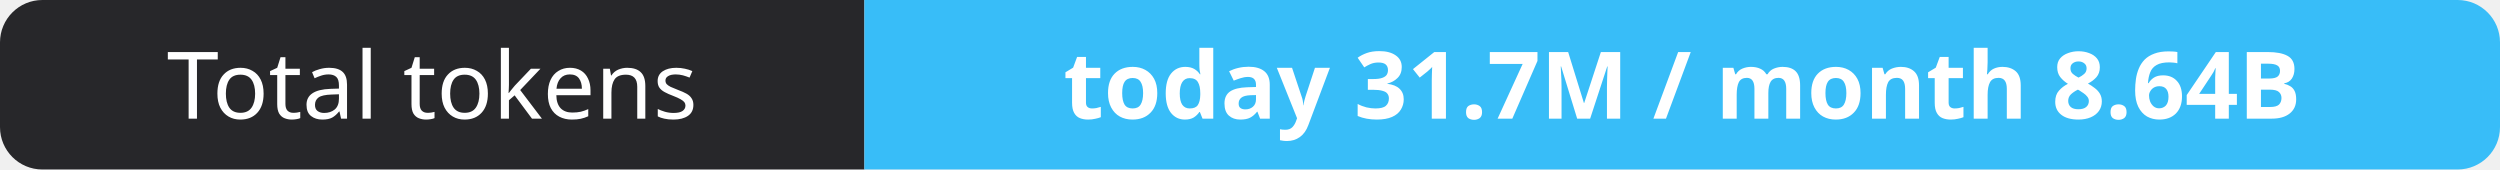
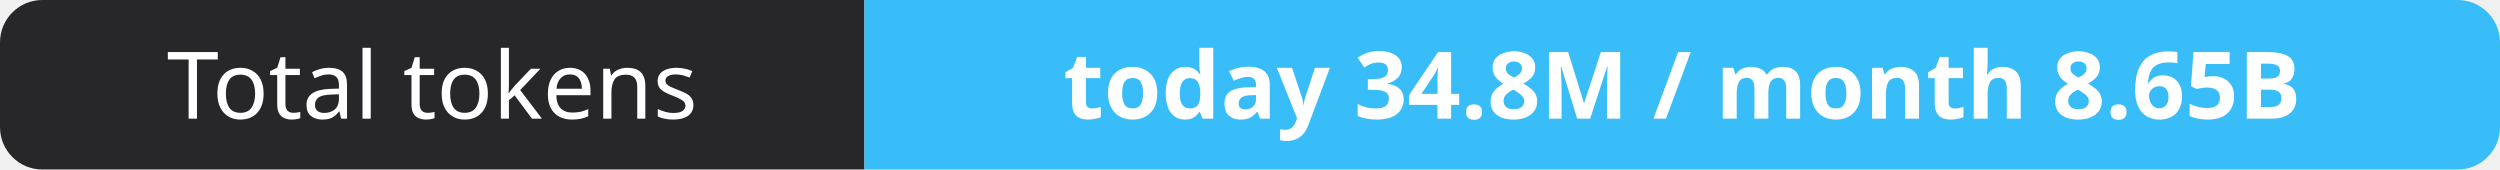
- <svg xmlns="http://www.w3.org/2000/svg" width="295" height="20" role="img" aria-label="Total tokens: today 31.7M / month 8.64B">
+ <svg xmlns="http://www.w3.org/2000/svg" width="295" height="20" role="img" aria-label="Total tokens: today 34.8M / month 8.65B">
  <clipPath id="r">
    <rect width="295" height="20" rx="5" fill="#fff" />
  </clipPath>
  <g clip-path="url(#r)">
    <rect width="102" height="20" fill="#27272a" />
    <rect x="102" width="193" height="20" fill="#38bdf8" />
  </g>
  <g fill="#fff" text-anchor="middle" font-family="Verdana,Geneva,sans-serif" font-size="11">
    <text x="51.0" y="14">Total tokens</text>
-     <text x="198.5" y="14" font-weight="700">today 31.7M / month 8.64B</text>
+     <text x="198.5" y="14" font-weight="700">today 34.8M / month 8.65B</text>
  </g>
</svg>
